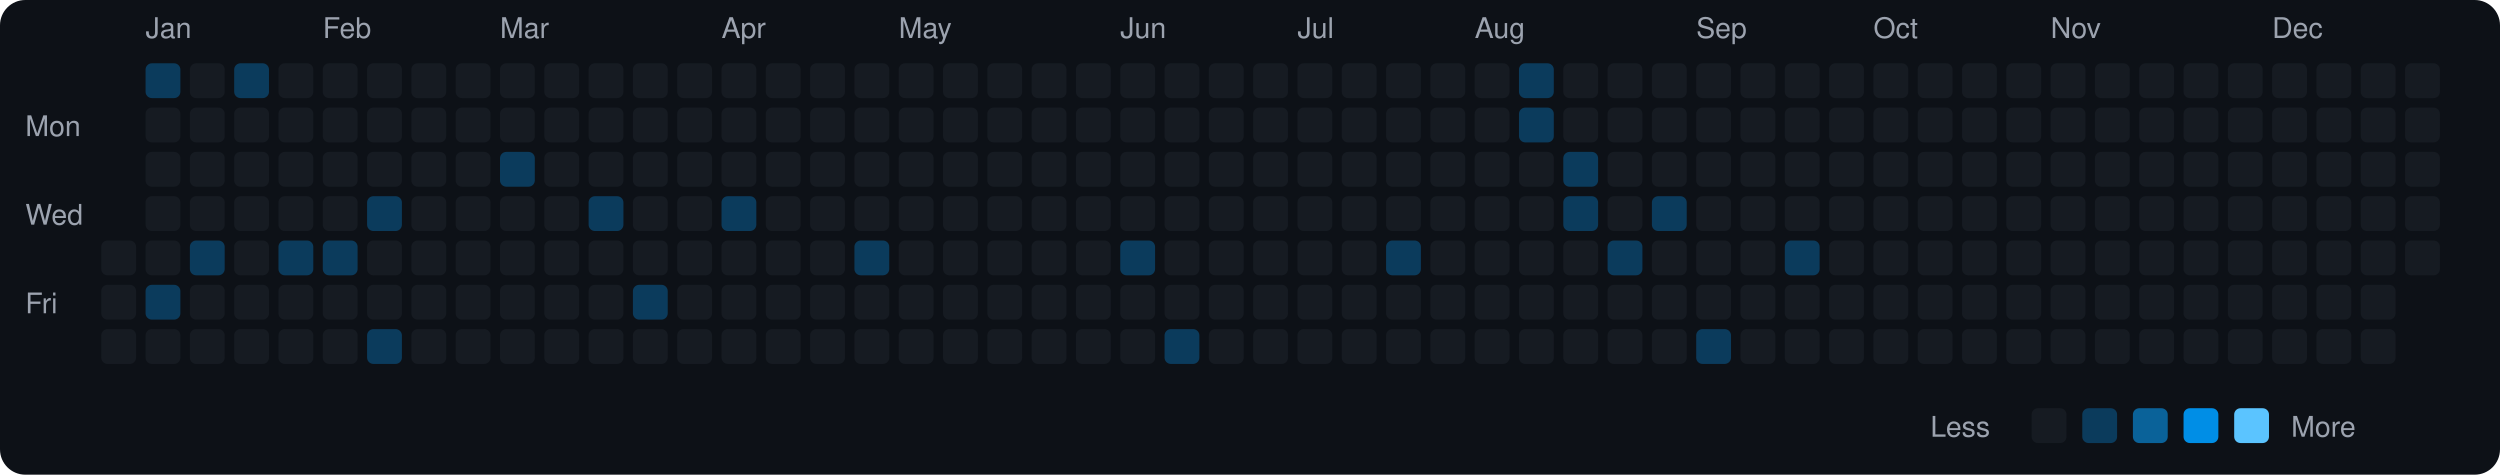
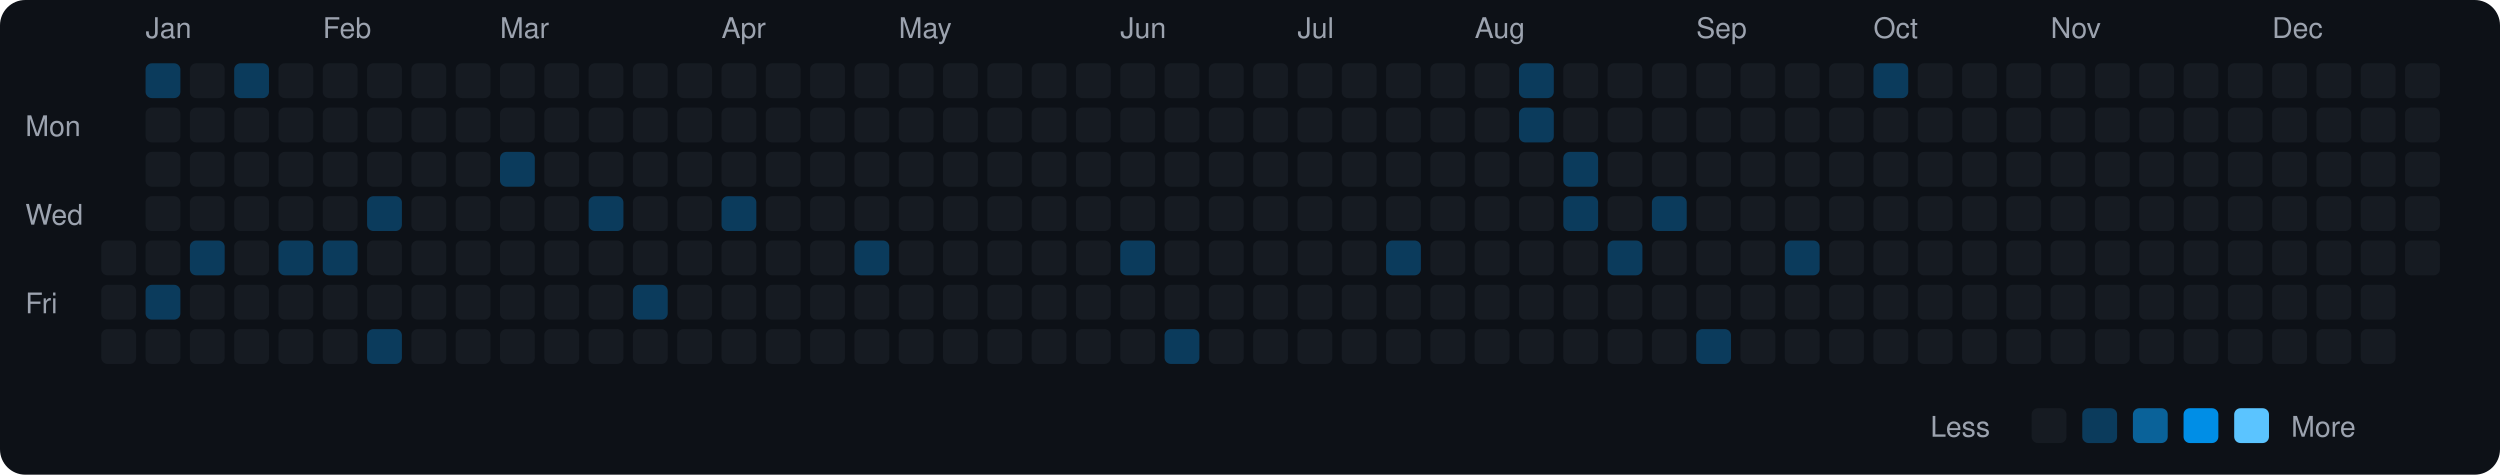
<svg xmlns="http://www.w3.org/2000/svg" viewBox="0 0 790 150" width="790" height="150">
  <rect width="790" height="150" fill="#0d1117" rx="8" ry="8" />
  <text x="8" y="43" fill="#9ca3af" font-size="9" font-family="-apple-system, BlinkMacSystemFont, 'Segoe UI', Helvetica, Arial, sans-serif">Mon</text>
  <text x="8" y="71" fill="#9ca3af" font-size="9" font-family="-apple-system, BlinkMacSystemFont, 'Segoe UI', Helvetica, Arial, sans-serif">Wed</text>
  <text x="8" y="99" fill="#9ca3af" font-size="9" font-family="-apple-system, BlinkMacSystemFont, 'Segoe UI', Helvetica, Arial, sans-serif">Fri</text>
  <rect x="32" y="76" width="11" height="11" rx="2" ry="2" fill="#161b22">
    </rect>
  <rect x="32" y="90" width="11" height="11" rx="2" ry="2" fill="#161b22">
    </rect>
  <rect x="32" y="104" width="11" height="11" rx="2" ry="2" fill="#161b22">
    </rect>
  <text x="46" y="12" fill="#9ca3af" font-size="9" font-family="-apple-system, BlinkMacSystemFont, 'Segoe UI', Helvetica, Arial, sans-serif">Jan</text>
  <rect x="46" y="20" width="11" height="11" rx="2" ry="2" fill="#0b3b5c">
    </rect>
  <rect x="46" y="34" width="11" height="11" rx="2" ry="2" fill="#161b22">
    </rect>
  <rect x="46" y="48" width="11" height="11" rx="2" ry="2" fill="#161b22">
    </rect>
  <rect x="46" y="62" width="11" height="11" rx="2" ry="2" fill="#161b22">
    </rect>
  <rect x="46" y="76" width="11" height="11" rx="2" ry="2" fill="#161b22">
    </rect>
  <rect x="46" y="90" width="11" height="11" rx="2" ry="2" fill="#0b3b5c">
    </rect>
  <rect x="46" y="104" width="11" height="11" rx="2" ry="2" fill="#161b22">
    </rect>
  <rect x="60" y="20" width="11" height="11" rx="2" ry="2" fill="#161b22">
    </rect>
  <rect x="60" y="34" width="11" height="11" rx="2" ry="2" fill="#161b22">
    </rect>
  <rect x="60" y="48" width="11" height="11" rx="2" ry="2" fill="#161b22">
    </rect>
  <rect x="60" y="62" width="11" height="11" rx="2" ry="2" fill="#161b22">
    </rect>
  <rect x="60" y="76" width="11" height="11" rx="2" ry="2" fill="#0b3b5c">
    </rect>
  <rect x="60" y="90" width="11" height="11" rx="2" ry="2" fill="#161b22">
    </rect>
  <rect x="60" y="104" width="11" height="11" rx="2" ry="2" fill="#161b22">
    </rect>
  <rect x="74" y="20" width="11" height="11" rx="2" ry="2" fill="#0b3b5c">
    </rect>
  <rect x="74" y="34" width="11" height="11" rx="2" ry="2" fill="#161b22">
    </rect>
  <rect x="74" y="48" width="11" height="11" rx="2" ry="2" fill="#161b22">
    </rect>
  <rect x="74" y="62" width="11" height="11" rx="2" ry="2" fill="#161b22">
    </rect>
  <rect x="74" y="76" width="11" height="11" rx="2" ry="2" fill="#161b22">
    </rect>
  <rect x="74" y="90" width="11" height="11" rx="2" ry="2" fill="#161b22">
    </rect>
  <rect x="74" y="104" width="11" height="11" rx="2" ry="2" fill="#161b22">
    </rect>
  <rect x="88" y="20" width="11" height="11" rx="2" ry="2" fill="#161b22">
    </rect>
  <rect x="88" y="34" width="11" height="11" rx="2" ry="2" fill="#161b22">
    </rect>
  <rect x="88" y="48" width="11" height="11" rx="2" ry="2" fill="#161b22">
    </rect>
  <rect x="88" y="62" width="11" height="11" rx="2" ry="2" fill="#161b22">
    </rect>
  <rect x="88" y="76" width="11" height="11" rx="2" ry="2" fill="#0b3b5c">
    </rect>
  <rect x="88" y="90" width="11" height="11" rx="2" ry="2" fill="#161b22">
    </rect>
  <rect x="88" y="104" width="11" height="11" rx="2" ry="2" fill="#161b22">
    </rect>
  <text x="102" y="12" fill="#9ca3af" font-size="9" font-family="-apple-system, BlinkMacSystemFont, 'Segoe UI', Helvetica, Arial, sans-serif">Feb</text>
  <rect x="102" y="20" width="11" height="11" rx="2" ry="2" fill="#161b22">
    </rect>
  <rect x="102" y="34" width="11" height="11" rx="2" ry="2" fill="#161b22">
    </rect>
  <rect x="102" y="48" width="11" height="11" rx="2" ry="2" fill="#161b22">
    </rect>
  <rect x="102" y="62" width="11" height="11" rx="2" ry="2" fill="#161b22">
    </rect>
  <rect x="102" y="76" width="11" height="11" rx="2" ry="2" fill="#0b3b5c">
    </rect>
  <rect x="102" y="90" width="11" height="11" rx="2" ry="2" fill="#161b22">
    </rect>
  <rect x="102" y="104" width="11" height="11" rx="2" ry="2" fill="#161b22">
    </rect>
  <rect x="116" y="20" width="11" height="11" rx="2" ry="2" fill="#161b22">
    </rect>
  <rect x="116" y="34" width="11" height="11" rx="2" ry="2" fill="#161b22">
    </rect>
  <rect x="116" y="48" width="11" height="11" rx="2" ry="2" fill="#161b22">
    </rect>
  <rect x="116" y="62" width="11" height="11" rx="2" ry="2" fill="#0b3b5c">
    </rect>
  <rect x="116" y="76" width="11" height="11" rx="2" ry="2" fill="#161b22">
    </rect>
  <rect x="116" y="90" width="11" height="11" rx="2" ry="2" fill="#161b22">
    </rect>
  <rect x="116" y="104" width="11" height="11" rx="2" ry="2" fill="#0b3b5c">
    </rect>
  <rect x="130" y="20" width="11" height="11" rx="2" ry="2" fill="#161b22">
    </rect>
  <rect x="130" y="34" width="11" height="11" rx="2" ry="2" fill="#161b22">
    </rect>
  <rect x="130" y="48" width="11" height="11" rx="2" ry="2" fill="#161b22">
    </rect>
  <rect x="130" y="62" width="11" height="11" rx="2" ry="2" fill="#161b22">
    </rect>
  <rect x="130" y="76" width="11" height="11" rx="2" ry="2" fill="#161b22">
    </rect>
  <rect x="130" y="90" width="11" height="11" rx="2" ry="2" fill="#161b22">
    </rect>
  <rect x="130" y="104" width="11" height="11" rx="2" ry="2" fill="#161b22">
    </rect>
  <rect x="144" y="20" width="11" height="11" rx="2" ry="2" fill="#161b22">
    </rect>
  <rect x="144" y="34" width="11" height="11" rx="2" ry="2" fill="#161b22">
    </rect>
  <rect x="144" y="48" width="11" height="11" rx="2" ry="2" fill="#161b22">
    </rect>
  <rect x="144" y="62" width="11" height="11" rx="2" ry="2" fill="#161b22">
    </rect>
  <rect x="144" y="76" width="11" height="11" rx="2" ry="2" fill="#161b22">
    </rect>
  <rect x="144" y="90" width="11" height="11" rx="2" ry="2" fill="#161b22">
    </rect>
  <rect x="144" y="104" width="11" height="11" rx="2" ry="2" fill="#161b22">
    </rect>
  <text x="158" y="12" fill="#9ca3af" font-size="9" font-family="-apple-system, BlinkMacSystemFont, 'Segoe UI', Helvetica, Arial, sans-serif">Mar</text>
  <rect x="158" y="20" width="11" height="11" rx="2" ry="2" fill="#161b22">
    </rect>
  <rect x="158" y="34" width="11" height="11" rx="2" ry="2" fill="#161b22">
    </rect>
  <rect x="158" y="48" width="11" height="11" rx="2" ry="2" fill="#0b3b5c">
    </rect>
  <rect x="158" y="62" width="11" height="11" rx="2" ry="2" fill="#161b22">
    </rect>
  <rect x="158" y="76" width="11" height="11" rx="2" ry="2" fill="#161b22">
    </rect>
  <rect x="158" y="90" width="11" height="11" rx="2" ry="2" fill="#161b22">
    </rect>
  <rect x="158" y="104" width="11" height="11" rx="2" ry="2" fill="#161b22">
    </rect>
  <rect x="172" y="20" width="11" height="11" rx="2" ry="2" fill="#161b22">
    </rect>
  <rect x="172" y="34" width="11" height="11" rx="2" ry="2" fill="#161b22">
    </rect>
  <rect x="172" y="48" width="11" height="11" rx="2" ry="2" fill="#161b22">
    </rect>
  <rect x="172" y="62" width="11" height="11" rx="2" ry="2" fill="#161b22">
    </rect>
  <rect x="172" y="76" width="11" height="11" rx="2" ry="2" fill="#161b22">
    </rect>
  <rect x="172" y="90" width="11" height="11" rx="2" ry="2" fill="#161b22">
    </rect>
  <rect x="172" y="104" width="11" height="11" rx="2" ry="2" fill="#161b22">
    </rect>
  <rect x="186" y="20" width="11" height="11" rx="2" ry="2" fill="#161b22">
    </rect>
  <rect x="186" y="34" width="11" height="11" rx="2" ry="2" fill="#161b22">
    </rect>
  <rect x="186" y="48" width="11" height="11" rx="2" ry="2" fill="#161b22">
    </rect>
  <rect x="186" y="62" width="11" height="11" rx="2" ry="2" fill="#0b3b5c">
    </rect>
  <rect x="186" y="76" width="11" height="11" rx="2" ry="2" fill="#161b22">
    </rect>
  <rect x="186" y="90" width="11" height="11" rx="2" ry="2" fill="#161b22">
    </rect>
  <rect x="186" y="104" width="11" height="11" rx="2" ry="2" fill="#161b22">
    </rect>
  <rect x="200" y="20" width="11" height="11" rx="2" ry="2" fill="#161b22">
    </rect>
  <rect x="200" y="34" width="11" height="11" rx="2" ry="2" fill="#161b22">
    </rect>
  <rect x="200" y="48" width="11" height="11" rx="2" ry="2" fill="#161b22">
    </rect>
  <rect x="200" y="62" width="11" height="11" rx="2" ry="2" fill="#161b22">
    </rect>
  <rect x="200" y="76" width="11" height="11" rx="2" ry="2" fill="#161b22">
    </rect>
  <rect x="200" y="90" width="11" height="11" rx="2" ry="2" fill="#0b3b5c">
    </rect>
  <rect x="200" y="104" width="11" height="11" rx="2" ry="2" fill="#161b22">
    </rect>
  <rect x="214" y="20" width="11" height="11" rx="2" ry="2" fill="#161b22">
    </rect>
  <rect x="214" y="34" width="11" height="11" rx="2" ry="2" fill="#161b22">
    </rect>
  <rect x="214" y="48" width="11" height="11" rx="2" ry="2" fill="#161b22">
    </rect>
  <rect x="214" y="62" width="11" height="11" rx="2" ry="2" fill="#161b22">
    </rect>
  <rect x="214" y="76" width="11" height="11" rx="2" ry="2" fill="#161b22">
    </rect>
  <rect x="214" y="90" width="11" height="11" rx="2" ry="2" fill="#161b22">
    </rect>
  <rect x="214" y="104" width="11" height="11" rx="2" ry="2" fill="#161b22">
    </rect>
  <text x="228" y="12" fill="#9ca3af" font-size="9" font-family="-apple-system, BlinkMacSystemFont, 'Segoe UI', Helvetica, Arial, sans-serif">Apr</text>
  <rect x="228" y="20" width="11" height="11" rx="2" ry="2" fill="#161b22">
    </rect>
  <rect x="228" y="34" width="11" height="11" rx="2" ry="2" fill="#161b22">
    </rect>
  <rect x="228" y="48" width="11" height="11" rx="2" ry="2" fill="#161b22">
    </rect>
  <rect x="228" y="62" width="11" height="11" rx="2" ry="2" fill="#0b3b5c">
    </rect>
  <rect x="228" y="76" width="11" height="11" rx="2" ry="2" fill="#161b22">
    </rect>
  <rect x="228" y="90" width="11" height="11" rx="2" ry="2" fill="#161b22">
    </rect>
  <rect x="228" y="104" width="11" height="11" rx="2" ry="2" fill="#161b22">
    </rect>
  <rect x="242" y="20" width="11" height="11" rx="2" ry="2" fill="#161b22">
    </rect>
  <rect x="242" y="34" width="11" height="11" rx="2" ry="2" fill="#161b22">
    </rect>
  <rect x="242" y="48" width="11" height="11" rx="2" ry="2" fill="#161b22">
    </rect>
  <rect x="242" y="62" width="11" height="11" rx="2" ry="2" fill="#161b22">
    </rect>
  <rect x="242" y="76" width="11" height="11" rx="2" ry="2" fill="#161b22">
    </rect>
  <rect x="242" y="90" width="11" height="11" rx="2" ry="2" fill="#161b22">
    </rect>
  <rect x="242" y="104" width="11" height="11" rx="2" ry="2" fill="#161b22">
    </rect>
  <rect x="256" y="20" width="11" height="11" rx="2" ry="2" fill="#161b22">
    </rect>
  <rect x="256" y="34" width="11" height="11" rx="2" ry="2" fill="#161b22">
    </rect>
  <rect x="256" y="48" width="11" height="11" rx="2" ry="2" fill="#161b22">
    </rect>
  <rect x="256" y="62" width="11" height="11" rx="2" ry="2" fill="#161b22">
    </rect>
  <rect x="256" y="76" width="11" height="11" rx="2" ry="2" fill="#161b22">
    </rect>
  <rect x="256" y="90" width="11" height="11" rx="2" ry="2" fill="#161b22">
    </rect>
  <rect x="256" y="104" width="11" height="11" rx="2" ry="2" fill="#161b22">
    </rect>
  <rect x="270" y="20" width="11" height="11" rx="2" ry="2" fill="#161b22">
    </rect>
  <rect x="270" y="34" width="11" height="11" rx="2" ry="2" fill="#161b22">
    </rect>
  <rect x="270" y="48" width="11" height="11" rx="2" ry="2" fill="#161b22">
    </rect>
  <rect x="270" y="62" width="11" height="11" rx="2" ry="2" fill="#161b22">
    </rect>
  <rect x="270" y="76" width="11" height="11" rx="2" ry="2" fill="#0b3b5c">
    </rect>
  <rect x="270" y="90" width="11" height="11" rx="2" ry="2" fill="#161b22">
    </rect>
  <rect x="270" y="104" width="11" height="11" rx="2" ry="2" fill="#161b22">
    </rect>
  <text x="284" y="12" fill="#9ca3af" font-size="9" font-family="-apple-system, BlinkMacSystemFont, 'Segoe UI', Helvetica, Arial, sans-serif">May</text>
  <rect x="284" y="20" width="11" height="11" rx="2" ry="2" fill="#161b22">
    </rect>
  <rect x="284" y="34" width="11" height="11" rx="2" ry="2" fill="#161b22">
    </rect>
  <rect x="284" y="48" width="11" height="11" rx="2" ry="2" fill="#161b22">
    </rect>
  <rect x="284" y="62" width="11" height="11" rx="2" ry="2" fill="#161b22">
    </rect>
  <rect x="284" y="76" width="11" height="11" rx="2" ry="2" fill="#161b22">
    </rect>
  <rect x="284" y="90" width="11" height="11" rx="2" ry="2" fill="#161b22">
    </rect>
  <rect x="284" y="104" width="11" height="11" rx="2" ry="2" fill="#161b22">
    </rect>
  <rect x="298" y="20" width="11" height="11" rx="2" ry="2" fill="#161b22">
    </rect>
  <rect x="298" y="34" width="11" height="11" rx="2" ry="2" fill="#161b22">
    </rect>
  <rect x="298" y="48" width="11" height="11" rx="2" ry="2" fill="#161b22">
    </rect>
  <rect x="298" y="62" width="11" height="11" rx="2" ry="2" fill="#161b22">
    </rect>
  <rect x="298" y="76" width="11" height="11" rx="2" ry="2" fill="#161b22">
    </rect>
  <rect x="298" y="90" width="11" height="11" rx="2" ry="2" fill="#161b22">
    </rect>
  <rect x="298" y="104" width="11" height="11" rx="2" ry="2" fill="#161b22">
    </rect>
  <rect x="312" y="20" width="11" height="11" rx="2" ry="2" fill="#161b22">
    </rect>
  <rect x="312" y="34" width="11" height="11" rx="2" ry="2" fill="#161b22">
    </rect>
  <rect x="312" y="48" width="11" height="11" rx="2" ry="2" fill="#161b22">
    </rect>
  <rect x="312" y="62" width="11" height="11" rx="2" ry="2" fill="#161b22">
    </rect>
  <rect x="312" y="76" width="11" height="11" rx="2" ry="2" fill="#161b22">
    </rect>
  <rect x="312" y="90" width="11" height="11" rx="2" ry="2" fill="#161b22">
    </rect>
  <rect x="312" y="104" width="11" height="11" rx="2" ry="2" fill="#161b22">
    </rect>
  <rect x="326" y="20" width="11" height="11" rx="2" ry="2" fill="#161b22">
    </rect>
  <rect x="326" y="34" width="11" height="11" rx="2" ry="2" fill="#161b22">
    </rect>
  <rect x="326" y="48" width="11" height="11" rx="2" ry="2" fill="#161b22">
    </rect>
  <rect x="326" y="62" width="11" height="11" rx="2" ry="2" fill="#161b22">
    </rect>
  <rect x="326" y="76" width="11" height="11" rx="2" ry="2" fill="#161b22">
    </rect>
  <rect x="326" y="90" width="11" height="11" rx="2" ry="2" fill="#161b22">
    </rect>
  <rect x="326" y="104" width="11" height="11" rx="2" ry="2" fill="#161b22">
    </rect>
  <rect x="340" y="20" width="11" height="11" rx="2" ry="2" fill="#161b22">
    </rect>
  <rect x="340" y="34" width="11" height="11" rx="2" ry="2" fill="#161b22">
    </rect>
  <rect x="340" y="48" width="11" height="11" rx="2" ry="2" fill="#161b22">
    </rect>
  <rect x="340" y="62" width="11" height="11" rx="2" ry="2" fill="#161b22">
    </rect>
  <rect x="340" y="76" width="11" height="11" rx="2" ry="2" fill="#161b22">
    </rect>
  <rect x="340" y="90" width="11" height="11" rx="2" ry="2" fill="#161b22">
    </rect>
  <rect x="340" y="104" width="11" height="11" rx="2" ry="2" fill="#161b22">
    </rect>
  <text x="354" y="12" fill="#9ca3af" font-size="9" font-family="-apple-system, BlinkMacSystemFont, 'Segoe UI', Helvetica, Arial, sans-serif">Jun</text>
  <rect x="354" y="20" width="11" height="11" rx="2" ry="2" fill="#161b22">
    </rect>
  <rect x="354" y="34" width="11" height="11" rx="2" ry="2" fill="#161b22">
    </rect>
  <rect x="354" y="48" width="11" height="11" rx="2" ry="2" fill="#161b22">
    </rect>
  <rect x="354" y="62" width="11" height="11" rx="2" ry="2" fill="#161b22">
    </rect>
  <rect x="354" y="76" width="11" height="11" rx="2" ry="2" fill="#0b3b5c">
    </rect>
  <rect x="354" y="90" width="11" height="11" rx="2" ry="2" fill="#161b22">
    </rect>
  <rect x="354" y="104" width="11" height="11" rx="2" ry="2" fill="#161b22">
    </rect>
  <rect x="368" y="20" width="11" height="11" rx="2" ry="2" fill="#161b22">
    </rect>
  <rect x="368" y="34" width="11" height="11" rx="2" ry="2" fill="#161b22">
    </rect>
  <rect x="368" y="48" width="11" height="11" rx="2" ry="2" fill="#161b22">
    </rect>
  <rect x="368" y="62" width="11" height="11" rx="2" ry="2" fill="#161b22">
    </rect>
  <rect x="368" y="76" width="11" height="11" rx="2" ry="2" fill="#161b22">
    </rect>
  <rect x="368" y="90" width="11" height="11" rx="2" ry="2" fill="#161b22">
    </rect>
  <rect x="368" y="104" width="11" height="11" rx="2" ry="2" fill="#0b3b5c">
    </rect>
  <rect x="382" y="20" width="11" height="11" rx="2" ry="2" fill="#161b22">
    </rect>
  <rect x="382" y="34" width="11" height="11" rx="2" ry="2" fill="#161b22">
    </rect>
  <rect x="382" y="48" width="11" height="11" rx="2" ry="2" fill="#161b22">
    </rect>
  <rect x="382" y="62" width="11" height="11" rx="2" ry="2" fill="#161b22">
    </rect>
  <rect x="382" y="76" width="11" height="11" rx="2" ry="2" fill="#161b22">
    </rect>
  <rect x="382" y="90" width="11" height="11" rx="2" ry="2" fill="#161b22">
    </rect>
  <rect x="382" y="104" width="11" height="11" rx="2" ry="2" fill="#161b22">
    </rect>
  <rect x="396" y="20" width="11" height="11" rx="2" ry="2" fill="#161b22">
    </rect>
  <rect x="396" y="34" width="11" height="11" rx="2" ry="2" fill="#161b22">
    </rect>
  <rect x="396" y="48" width="11" height="11" rx="2" ry="2" fill="#161b22">
    </rect>
  <rect x="396" y="62" width="11" height="11" rx="2" ry="2" fill="#161b22">
    </rect>
  <rect x="396" y="76" width="11" height="11" rx="2" ry="2" fill="#161b22">
    </rect>
  <rect x="396" y="90" width="11" height="11" rx="2" ry="2" fill="#161b22">
    </rect>
  <rect x="396" y="104" width="11" height="11" rx="2" ry="2" fill="#161b22">
    </rect>
  <text x="410" y="12" fill="#9ca3af" font-size="9" font-family="-apple-system, BlinkMacSystemFont, 'Segoe UI', Helvetica, Arial, sans-serif">Jul</text>
  <rect x="410" y="20" width="11" height="11" rx="2" ry="2" fill="#161b22">
    </rect>
  <rect x="410" y="34" width="11" height="11" rx="2" ry="2" fill="#161b22">
    </rect>
  <rect x="410" y="48" width="11" height="11" rx="2" ry="2" fill="#161b22">
    </rect>
  <rect x="410" y="62" width="11" height="11" rx="2" ry="2" fill="#161b22">
    </rect>
  <rect x="410" y="76" width="11" height="11" rx="2" ry="2" fill="#161b22">
    </rect>
  <rect x="410" y="90" width="11" height="11" rx="2" ry="2" fill="#161b22">
    </rect>
  <rect x="410" y="104" width="11" height="11" rx="2" ry="2" fill="#161b22">
    </rect>
  <rect x="424" y="20" width="11" height="11" rx="2" ry="2" fill="#161b22">
    </rect>
  <rect x="424" y="34" width="11" height="11" rx="2" ry="2" fill="#161b22">
    </rect>
  <rect x="424" y="48" width="11" height="11" rx="2" ry="2" fill="#161b22">
    </rect>
  <rect x="424" y="62" width="11" height="11" rx="2" ry="2" fill="#161b22">
    </rect>
  <rect x="424" y="76" width="11" height="11" rx="2" ry="2" fill="#161b22">
    </rect>
  <rect x="424" y="90" width="11" height="11" rx="2" ry="2" fill="#161b22">
    </rect>
  <rect x="424" y="104" width="11" height="11" rx="2" ry="2" fill="#161b22">
    </rect>
  <rect x="438" y="20" width="11" height="11" rx="2" ry="2" fill="#161b22">
    </rect>
  <rect x="438" y="34" width="11" height="11" rx="2" ry="2" fill="#161b22">
    </rect>
  <rect x="438" y="48" width="11" height="11" rx="2" ry="2" fill="#161b22">
    </rect>
  <rect x="438" y="62" width="11" height="11" rx="2" ry="2" fill="#161b22">
    </rect>
  <rect x="438" y="76" width="11" height="11" rx="2" ry="2" fill="#0b3b5c">
    </rect>
  <rect x="438" y="90" width="11" height="11" rx="2" ry="2" fill="#161b22">
    </rect>
  <rect x="438" y="104" width="11" height="11" rx="2" ry="2" fill="#161b22">
    </rect>
  <rect x="452" y="20" width="11" height="11" rx="2" ry="2" fill="#161b22">
    </rect>
  <rect x="452" y="34" width="11" height="11" rx="2" ry="2" fill="#161b22">
    </rect>
  <rect x="452" y="48" width="11" height="11" rx="2" ry="2" fill="#161b22">
    </rect>
  <rect x="452" y="62" width="11" height="11" rx="2" ry="2" fill="#161b22">
    </rect>
  <rect x="452" y="76" width="11" height="11" rx="2" ry="2" fill="#161b22">
    </rect>
  <rect x="452" y="90" width="11" height="11" rx="2" ry="2" fill="#161b22">
    </rect>
  <rect x="452" y="104" width="11" height="11" rx="2" ry="2" fill="#161b22">
    </rect>
  <text x="466" y="12" fill="#9ca3af" font-size="9" font-family="-apple-system, BlinkMacSystemFont, 'Segoe UI', Helvetica, Arial, sans-serif">Aug</text>
  <rect x="466" y="20" width="11" height="11" rx="2" ry="2" fill="#161b22">
    </rect>
  <rect x="466" y="34" width="11" height="11" rx="2" ry="2" fill="#161b22">
    </rect>
  <rect x="466" y="48" width="11" height="11" rx="2" ry="2" fill="#161b22">
    </rect>
  <rect x="466" y="62" width="11" height="11" rx="2" ry="2" fill="#161b22">
    </rect>
  <rect x="466" y="76" width="11" height="11" rx="2" ry="2" fill="#161b22">
    </rect>
  <rect x="466" y="90" width="11" height="11" rx="2" ry="2" fill="#161b22">
    </rect>
  <rect x="466" y="104" width="11" height="11" rx="2" ry="2" fill="#161b22">
    </rect>
  <rect x="480" y="20" width="11" height="11" rx="2" ry="2" fill="#0b3b5c">
    </rect>
  <rect x="480" y="34" width="11" height="11" rx="2" ry="2" fill="#0b3b5c">
    </rect>
  <rect x="480" y="48" width="11" height="11" rx="2" ry="2" fill="#161b22">
    </rect>
  <rect x="480" y="62" width="11" height="11" rx="2" ry="2" fill="#161b22">
    </rect>
  <rect x="480" y="76" width="11" height="11" rx="2" ry="2" fill="#161b22">
    </rect>
  <rect x="480" y="90" width="11" height="11" rx="2" ry="2" fill="#161b22">
    </rect>
  <rect x="480" y="104" width="11" height="11" rx="2" ry="2" fill="#161b22">
    </rect>
  <rect x="494" y="20" width="11" height="11" rx="2" ry="2" fill="#161b22">
    </rect>
  <rect x="494" y="34" width="11" height="11" rx="2" ry="2" fill="#161b22">
    </rect>
  <rect x="494" y="48" width="11" height="11" rx="2" ry="2" fill="#0b3b5c">
    </rect>
  <rect x="494" y="62" width="11" height="11" rx="2" ry="2" fill="#0b3b5c">
    </rect>
  <rect x="494" y="76" width="11" height="11" rx="2" ry="2" fill="#161b22">
    </rect>
  <rect x="494" y="90" width="11" height="11" rx="2" ry="2" fill="#161b22">
    </rect>
  <rect x="494" y="104" width="11" height="11" rx="2" ry="2" fill="#161b22">
    </rect>
  <rect x="508" y="20" width="11" height="11" rx="2" ry="2" fill="#161b22">
    </rect>
  <rect x="508" y="34" width="11" height="11" rx="2" ry="2" fill="#161b22">
    </rect>
  <rect x="508" y="48" width="11" height="11" rx="2" ry="2" fill="#161b22">
    </rect>
  <rect x="508" y="62" width="11" height="11" rx="2" ry="2" fill="#161b22">
    </rect>
  <rect x="508" y="76" width="11" height="11" rx="2" ry="2" fill="#0b3b5c">
    </rect>
  <rect x="508" y="90" width="11" height="11" rx="2" ry="2" fill="#161b22">
    </rect>
  <rect x="508" y="104" width="11" height="11" rx="2" ry="2" fill="#161b22">
    </rect>
  <rect x="522" y="20" width="11" height="11" rx="2" ry="2" fill="#161b22">
    </rect>
  <rect x="522" y="34" width="11" height="11" rx="2" ry="2" fill="#161b22">
    </rect>
  <rect x="522" y="48" width="11" height="11" rx="2" ry="2" fill="#161b22">
    </rect>
  <rect x="522" y="62" width="11" height="11" rx="2" ry="2" fill="#0b3b5c">
    </rect>
  <rect x="522" y="76" width="11" height="11" rx="2" ry="2" fill="#161b22">
    </rect>
  <rect x="522" y="90" width="11" height="11" rx="2" ry="2" fill="#161b22">
    </rect>
  <rect x="522" y="104" width="11" height="11" rx="2" ry="2" fill="#161b22">
    </rect>
  <text x="536" y="12" fill="#9ca3af" font-size="9" font-family="-apple-system, BlinkMacSystemFont, 'Segoe UI', Helvetica, Arial, sans-serif">Sep</text>
  <rect x="536" y="20" width="11" height="11" rx="2" ry="2" fill="#161b22">
    </rect>
  <rect x="536" y="34" width="11" height="11" rx="2" ry="2" fill="#161b22">
    </rect>
  <rect x="536" y="48" width="11" height="11" rx="2" ry="2" fill="#161b22">
    </rect>
  <rect x="536" y="62" width="11" height="11" rx="2" ry="2" fill="#161b22">
    </rect>
  <rect x="536" y="76" width="11" height="11" rx="2" ry="2" fill="#161b22">
    </rect>
  <rect x="536" y="90" width="11" height="11" rx="2" ry="2" fill="#161b22">
    </rect>
  <rect x="536" y="104" width="11" height="11" rx="2" ry="2" fill="#0b3b5c">
    </rect>
  <rect x="550" y="20" width="11" height="11" rx="2" ry="2" fill="#161b22">
    </rect>
  <rect x="550" y="34" width="11" height="11" rx="2" ry="2" fill="#161b22">
    </rect>
  <rect x="550" y="48" width="11" height="11" rx="2" ry="2" fill="#161b22">
    </rect>
  <rect x="550" y="62" width="11" height="11" rx="2" ry="2" fill="#161b22">
    </rect>
  <rect x="550" y="76" width="11" height="11" rx="2" ry="2" fill="#161b22">
    </rect>
  <rect x="550" y="90" width="11" height="11" rx="2" ry="2" fill="#161b22">
    </rect>
  <rect x="550" y="104" width="11" height="11" rx="2" ry="2" fill="#161b22">
    </rect>
  <rect x="564" y="20" width="11" height="11" rx="2" ry="2" fill="#161b22">
    </rect>
  <rect x="564" y="34" width="11" height="11" rx="2" ry="2" fill="#161b22">
    </rect>
  <rect x="564" y="48" width="11" height="11" rx="2" ry="2" fill="#161b22">
    </rect>
  <rect x="564" y="62" width="11" height="11" rx="2" ry="2" fill="#161b22">
    </rect>
  <rect x="564" y="76" width="11" height="11" rx="2" ry="2" fill="#0b3b5c">
    </rect>
  <rect x="564" y="90" width="11" height="11" rx="2" ry="2" fill="#161b22">
    </rect>
  <rect x="564" y="104" width="11" height="11" rx="2" ry="2" fill="#161b22">
    </rect>
  <rect x="578" y="20" width="11" height="11" rx="2" ry="2" fill="#161b22">
    </rect>
  <rect x="578" y="34" width="11" height="11" rx="2" ry="2" fill="#161b22">
    </rect>
  <rect x="578" y="48" width="11" height="11" rx="2" ry="2" fill="#161b22">
    </rect>
  <rect x="578" y="62" width="11" height="11" rx="2" ry="2" fill="#161b22">
    </rect>
  <rect x="578" y="76" width="11" height="11" rx="2" ry="2" fill="#161b22">
    </rect>
  <rect x="578" y="90" width="11" height="11" rx="2" ry="2" fill="#161b22">
    </rect>
  <rect x="578" y="104" width="11" height="11" rx="2" ry="2" fill="#161b22">
    </rect>
  <text x="592" y="12" fill="#9ca3af" font-size="9" font-family="-apple-system, BlinkMacSystemFont, 'Segoe UI', Helvetica, Arial, sans-serif">Oct</text>
-   <rect x="592" y="20" width="11" height="11" rx="2" ry="2" fill="#161b22">
+   <rect x="592" y="20" width="11" height="11" rx="2" ry="2" fill="#0b3b5c">
    </rect>
  <rect x="592" y="34" width="11" height="11" rx="2" ry="2" fill="#161b22">
    </rect>
  <rect x="592" y="48" width="11" height="11" rx="2" ry="2" fill="#161b22">
    </rect>
  <rect x="592" y="62" width="11" height="11" rx="2" ry="2" fill="#161b22">
    </rect>
  <rect x="592" y="76" width="11" height="11" rx="2" ry="2" fill="#161b22">
    </rect>
  <rect x="592" y="90" width="11" height="11" rx="2" ry="2" fill="#161b22">
    </rect>
  <rect x="592" y="104" width="11" height="11" rx="2" ry="2" fill="#161b22">
    </rect>
  <rect x="606" y="20" width="11" height="11" rx="2" ry="2" fill="#161b22">
    </rect>
  <rect x="606" y="34" width="11" height="11" rx="2" ry="2" fill="#161b22">
    </rect>
  <rect x="606" y="48" width="11" height="11" rx="2" ry="2" fill="#161b22">
    </rect>
  <rect x="606" y="62" width="11" height="11" rx="2" ry="2" fill="#161b22">
    </rect>
  <rect x="606" y="76" width="11" height="11" rx="2" ry="2" fill="#161b22">
    </rect>
  <rect x="606" y="90" width="11" height="11" rx="2" ry="2" fill="#161b22">
    </rect>
  <rect x="606" y="104" width="11" height="11" rx="2" ry="2" fill="#161b22">
    </rect>
  <rect x="620" y="20" width="11" height="11" rx="2" ry="2" fill="#161b22">
    </rect>
  <rect x="620" y="34" width="11" height="11" rx="2" ry="2" fill="#161b22">
    </rect>
  <rect x="620" y="48" width="11" height="11" rx="2" ry="2" fill="#161b22">
    </rect>
  <rect x="620" y="62" width="11" height="11" rx="2" ry="2" fill="#161b22">
    </rect>
  <rect x="620" y="76" width="11" height="11" rx="2" ry="2" fill="#161b22">
    </rect>
  <rect x="620" y="90" width="11" height="11" rx="2" ry="2" fill="#161b22">
    </rect>
  <rect x="620" y="104" width="11" height="11" rx="2" ry="2" fill="#161b22">
    </rect>
  <rect x="634" y="20" width="11" height="11" rx="2" ry="2" fill="#161b22">
    </rect>
  <rect x="634" y="34" width="11" height="11" rx="2" ry="2" fill="#161b22">
    </rect>
  <rect x="634" y="48" width="11" height="11" rx="2" ry="2" fill="#161b22">
    </rect>
  <rect x="634" y="62" width="11" height="11" rx="2" ry="2" fill="#161b22">
    </rect>
  <rect x="634" y="76" width="11" height="11" rx="2" ry="2" fill="#161b22">
    </rect>
  <rect x="634" y="90" width="11" height="11" rx="2" ry="2" fill="#161b22">
    </rect>
  <rect x="634" y="104" width="11" height="11" rx="2" ry="2" fill="#161b22">
    </rect>
  <text x="648" y="12" fill="#9ca3af" font-size="9" font-family="-apple-system, BlinkMacSystemFont, 'Segoe UI', Helvetica, Arial, sans-serif">Nov</text>
  <rect x="648" y="20" width="11" height="11" rx="2" ry="2" fill="#161b22">
    </rect>
  <rect x="648" y="34" width="11" height="11" rx="2" ry="2" fill="#161b22">
    </rect>
  <rect x="648" y="48" width="11" height="11" rx="2" ry="2" fill="#161b22">
    </rect>
  <rect x="648" y="62" width="11" height="11" rx="2" ry="2" fill="#161b22">
    </rect>
  <rect x="648" y="76" width="11" height="11" rx="2" ry="2" fill="#161b22">
    </rect>
  <rect x="648" y="90" width="11" height="11" rx="2" ry="2" fill="#161b22">
    </rect>
  <rect x="648" y="104" width="11" height="11" rx="2" ry="2" fill="#161b22">
    </rect>
  <rect x="662" y="20" width="11" height="11" rx="2" ry="2" fill="#161b22">
    </rect>
  <rect x="662" y="34" width="11" height="11" rx="2" ry="2" fill="#161b22">
    </rect>
  <rect x="662" y="48" width="11" height="11" rx="2" ry="2" fill="#161b22">
    </rect>
  <rect x="662" y="62" width="11" height="11" rx="2" ry="2" fill="#161b22">
    </rect>
  <rect x="662" y="76" width="11" height="11" rx="2" ry="2" fill="#161b22">
    </rect>
  <rect x="662" y="90" width="11" height="11" rx="2" ry="2" fill="#161b22">
    </rect>
  <rect x="662" y="104" width="11" height="11" rx="2" ry="2" fill="#161b22">
    </rect>
  <rect x="676" y="20" width="11" height="11" rx="2" ry="2" fill="#161b22">
    </rect>
  <rect x="676" y="34" width="11" height="11" rx="2" ry="2" fill="#161b22">
    </rect>
  <rect x="676" y="48" width="11" height="11" rx="2" ry="2" fill="#161b22">
    </rect>
  <rect x="676" y="62" width="11" height="11" rx="2" ry="2" fill="#161b22">
    </rect>
  <rect x="676" y="76" width="11" height="11" rx="2" ry="2" fill="#161b22">
    </rect>
  <rect x="676" y="90" width="11" height="11" rx="2" ry="2" fill="#161b22">
    </rect>
  <rect x="676" y="104" width="11" height="11" rx="2" ry="2" fill="#161b22">
    </rect>
  <rect x="690" y="20" width="11" height="11" rx="2" ry="2" fill="#161b22">
    </rect>
  <rect x="690" y="34" width="11" height="11" rx="2" ry="2" fill="#161b22">
    </rect>
  <rect x="690" y="48" width="11" height="11" rx="2" ry="2" fill="#161b22">
    </rect>
  <rect x="690" y="62" width="11" height="11" rx="2" ry="2" fill="#161b22">
    </rect>
  <rect x="690" y="76" width="11" height="11" rx="2" ry="2" fill="#161b22">
    </rect>
  <rect x="690" y="90" width="11" height="11" rx="2" ry="2" fill="#161b22">
    </rect>
  <rect x="690" y="104" width="11" height="11" rx="2" ry="2" fill="#161b22">
    </rect>
  <rect x="704" y="20" width="11" height="11" rx="2" ry="2" fill="#161b22">
    </rect>
  <rect x="704" y="34" width="11" height="11" rx="2" ry="2" fill="#161b22">
    </rect>
  <rect x="704" y="48" width="11" height="11" rx="2" ry="2" fill="#161b22">
    </rect>
  <rect x="704" y="62" width="11" height="11" rx="2" ry="2" fill="#161b22">
    </rect>
  <rect x="704" y="76" width="11" height="11" rx="2" ry="2" fill="#161b22">
    </rect>
  <rect x="704" y="90" width="11" height="11" rx="2" ry="2" fill="#161b22">
    </rect>
  <rect x="704" y="104" width="11" height="11" rx="2" ry="2" fill="#161b22">
    </rect>
  <text x="718" y="12" fill="#9ca3af" font-size="9" font-family="-apple-system, BlinkMacSystemFont, 'Segoe UI', Helvetica, Arial, sans-serif">Dec</text>
  <rect x="718" y="20" width="11" height="11" rx="2" ry="2" fill="#161b22">
    </rect>
  <rect x="718" y="34" width="11" height="11" rx="2" ry="2" fill="#161b22">
    </rect>
  <rect x="718" y="48" width="11" height="11" rx="2" ry="2" fill="#161b22">
    </rect>
  <rect x="718" y="62" width="11" height="11" rx="2" ry="2" fill="#161b22">
    </rect>
  <rect x="718" y="76" width="11" height="11" rx="2" ry="2" fill="#161b22">
    </rect>
  <rect x="718" y="90" width="11" height="11" rx="2" ry="2" fill="#161b22">
    </rect>
  <rect x="718" y="104" width="11" height="11" rx="2" ry="2" fill="#161b22">
    </rect>
  <rect x="732" y="20" width="11" height="11" rx="2" ry="2" fill="#161b22">
    </rect>
  <rect x="732" y="34" width="11" height="11" rx="2" ry="2" fill="#161b22">
    </rect>
  <rect x="732" y="48" width="11" height="11" rx="2" ry="2" fill="#161b22">
    </rect>
  <rect x="732" y="62" width="11" height="11" rx="2" ry="2" fill="#161b22">
    </rect>
  <rect x="732" y="76" width="11" height="11" rx="2" ry="2" fill="#161b22">
    </rect>
  <rect x="732" y="90" width="11" height="11" rx="2" ry="2" fill="#161b22">
    </rect>
  <rect x="732" y="104" width="11" height="11" rx="2" ry="2" fill="#161b22">
    </rect>
  <rect x="746" y="20" width="11" height="11" rx="2" ry="2" fill="#161b22">
    </rect>
  <rect x="746" y="34" width="11" height="11" rx="2" ry="2" fill="#161b22">
    </rect>
  <rect x="746" y="48" width="11" height="11" rx="2" ry="2" fill="#161b22">
    </rect>
  <rect x="746" y="62" width="11" height="11" rx="2" ry="2" fill="#161b22">
    </rect>
  <rect x="746" y="76" width="11" height="11" rx="2" ry="2" fill="#161b22">
    </rect>
  <rect x="746" y="90" width="11" height="11" rx="2" ry="2" fill="#161b22">
    </rect>
  <rect x="746" y="104" width="11" height="11" rx="2" ry="2" fill="#161b22">
    </rect>
  <rect x="760" y="20" width="11" height="11" rx="2" ry="2" fill="#161b22">
    </rect>
  <rect x="760" y="34" width="11" height="11" rx="2" ry="2" fill="#161b22">
    </rect>
  <rect x="760" y="48" width="11" height="11" rx="2" ry="2" fill="#161b22">
    </rect>
  <rect x="760" y="62" width="11" height="11" rx="2" ry="2" fill="#161b22">
    </rect>
  <rect x="760" y="76" width="11" height="11" rx="2" ry="2" fill="#161b22">
    </rect>
  <text x="610" y="138" fill="#9ca3af" font-size="9" font-family="-apple-system, BlinkMacSystemFont, 'Segoe UI', Helvetica, Arial, sans-serif">Less</text>
  <rect x="642" y="129" width="11" height="11" rx="2" ry="2" fill="#161b22" />
  <rect x="658" y="129" width="11" height="11" rx="2" ry="2" fill="#0b3b5c" />
  <rect x="674" y="129" width="11" height="11" rx="2" ry="2" fill="#0a6299" />
  <rect x="690" y="129" width="11" height="11" rx="2" ry="2" fill="#008ee6" />
  <rect x="706" y="129" width="11" height="11" rx="2" ry="2" fill="#5bc4ff" />
  <text x="724" y="138" fill="#9ca3af" font-size="9" font-family="-apple-system, BlinkMacSystemFont, 'Segoe UI', Helvetica, Arial, sans-serif">More</text>
</svg>
